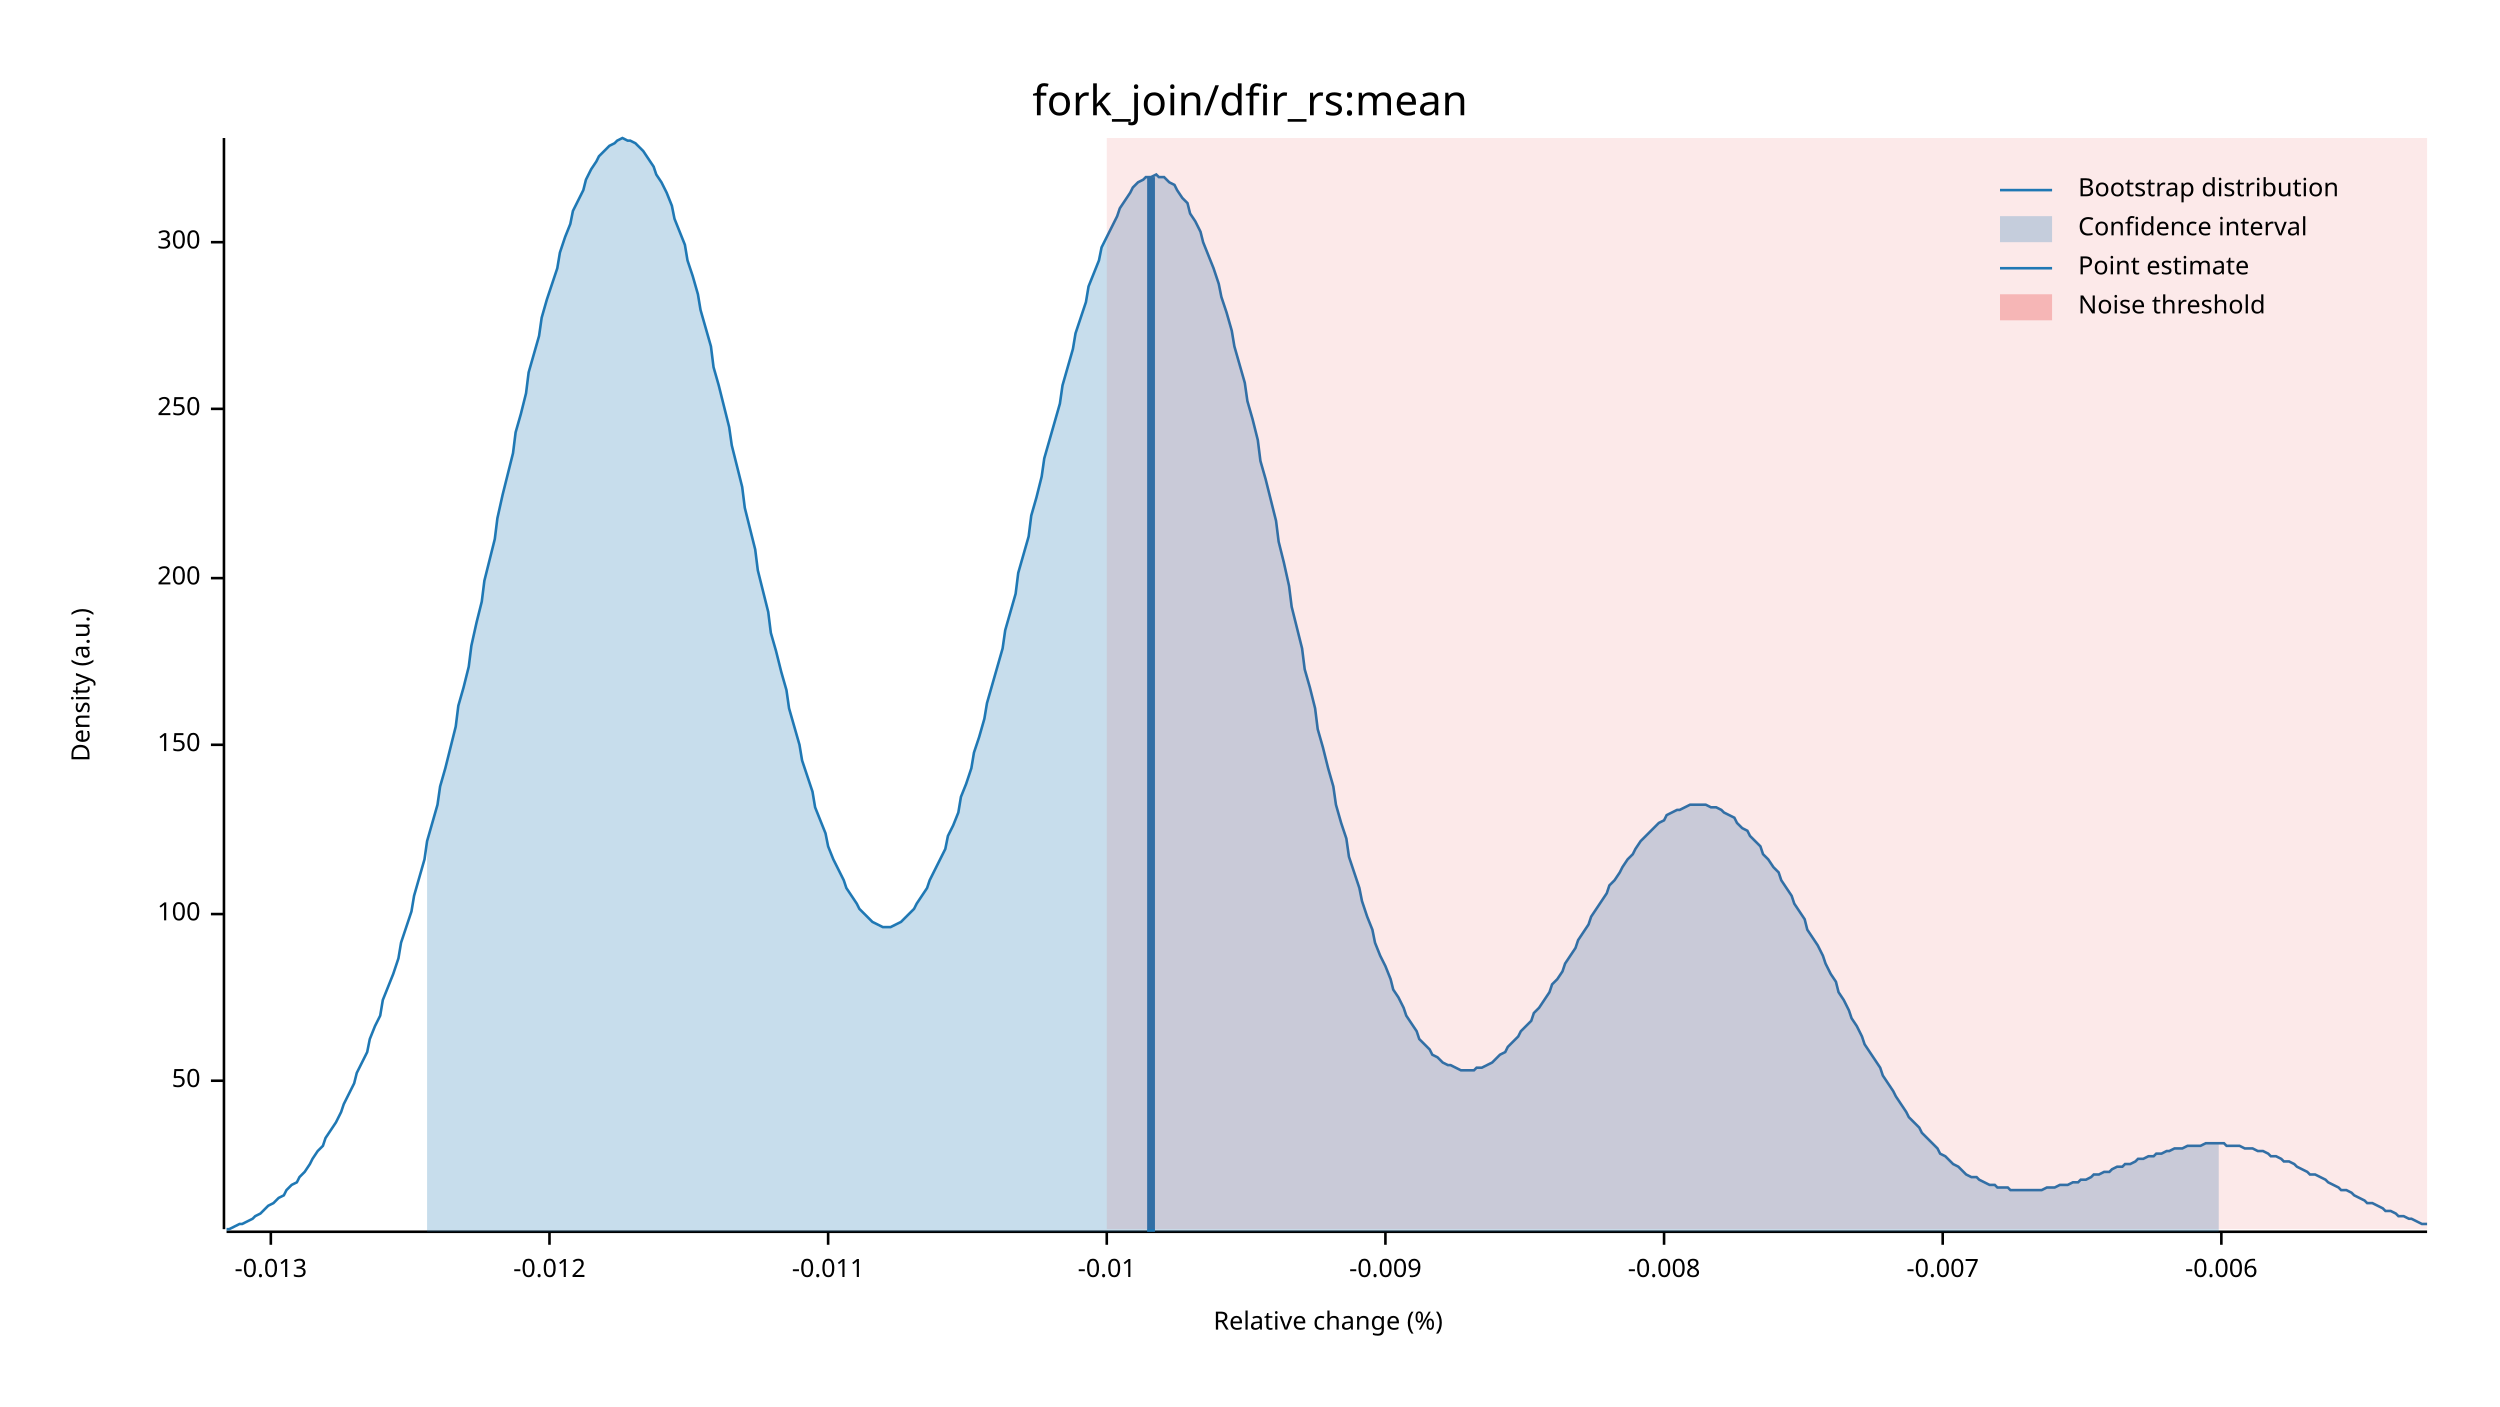
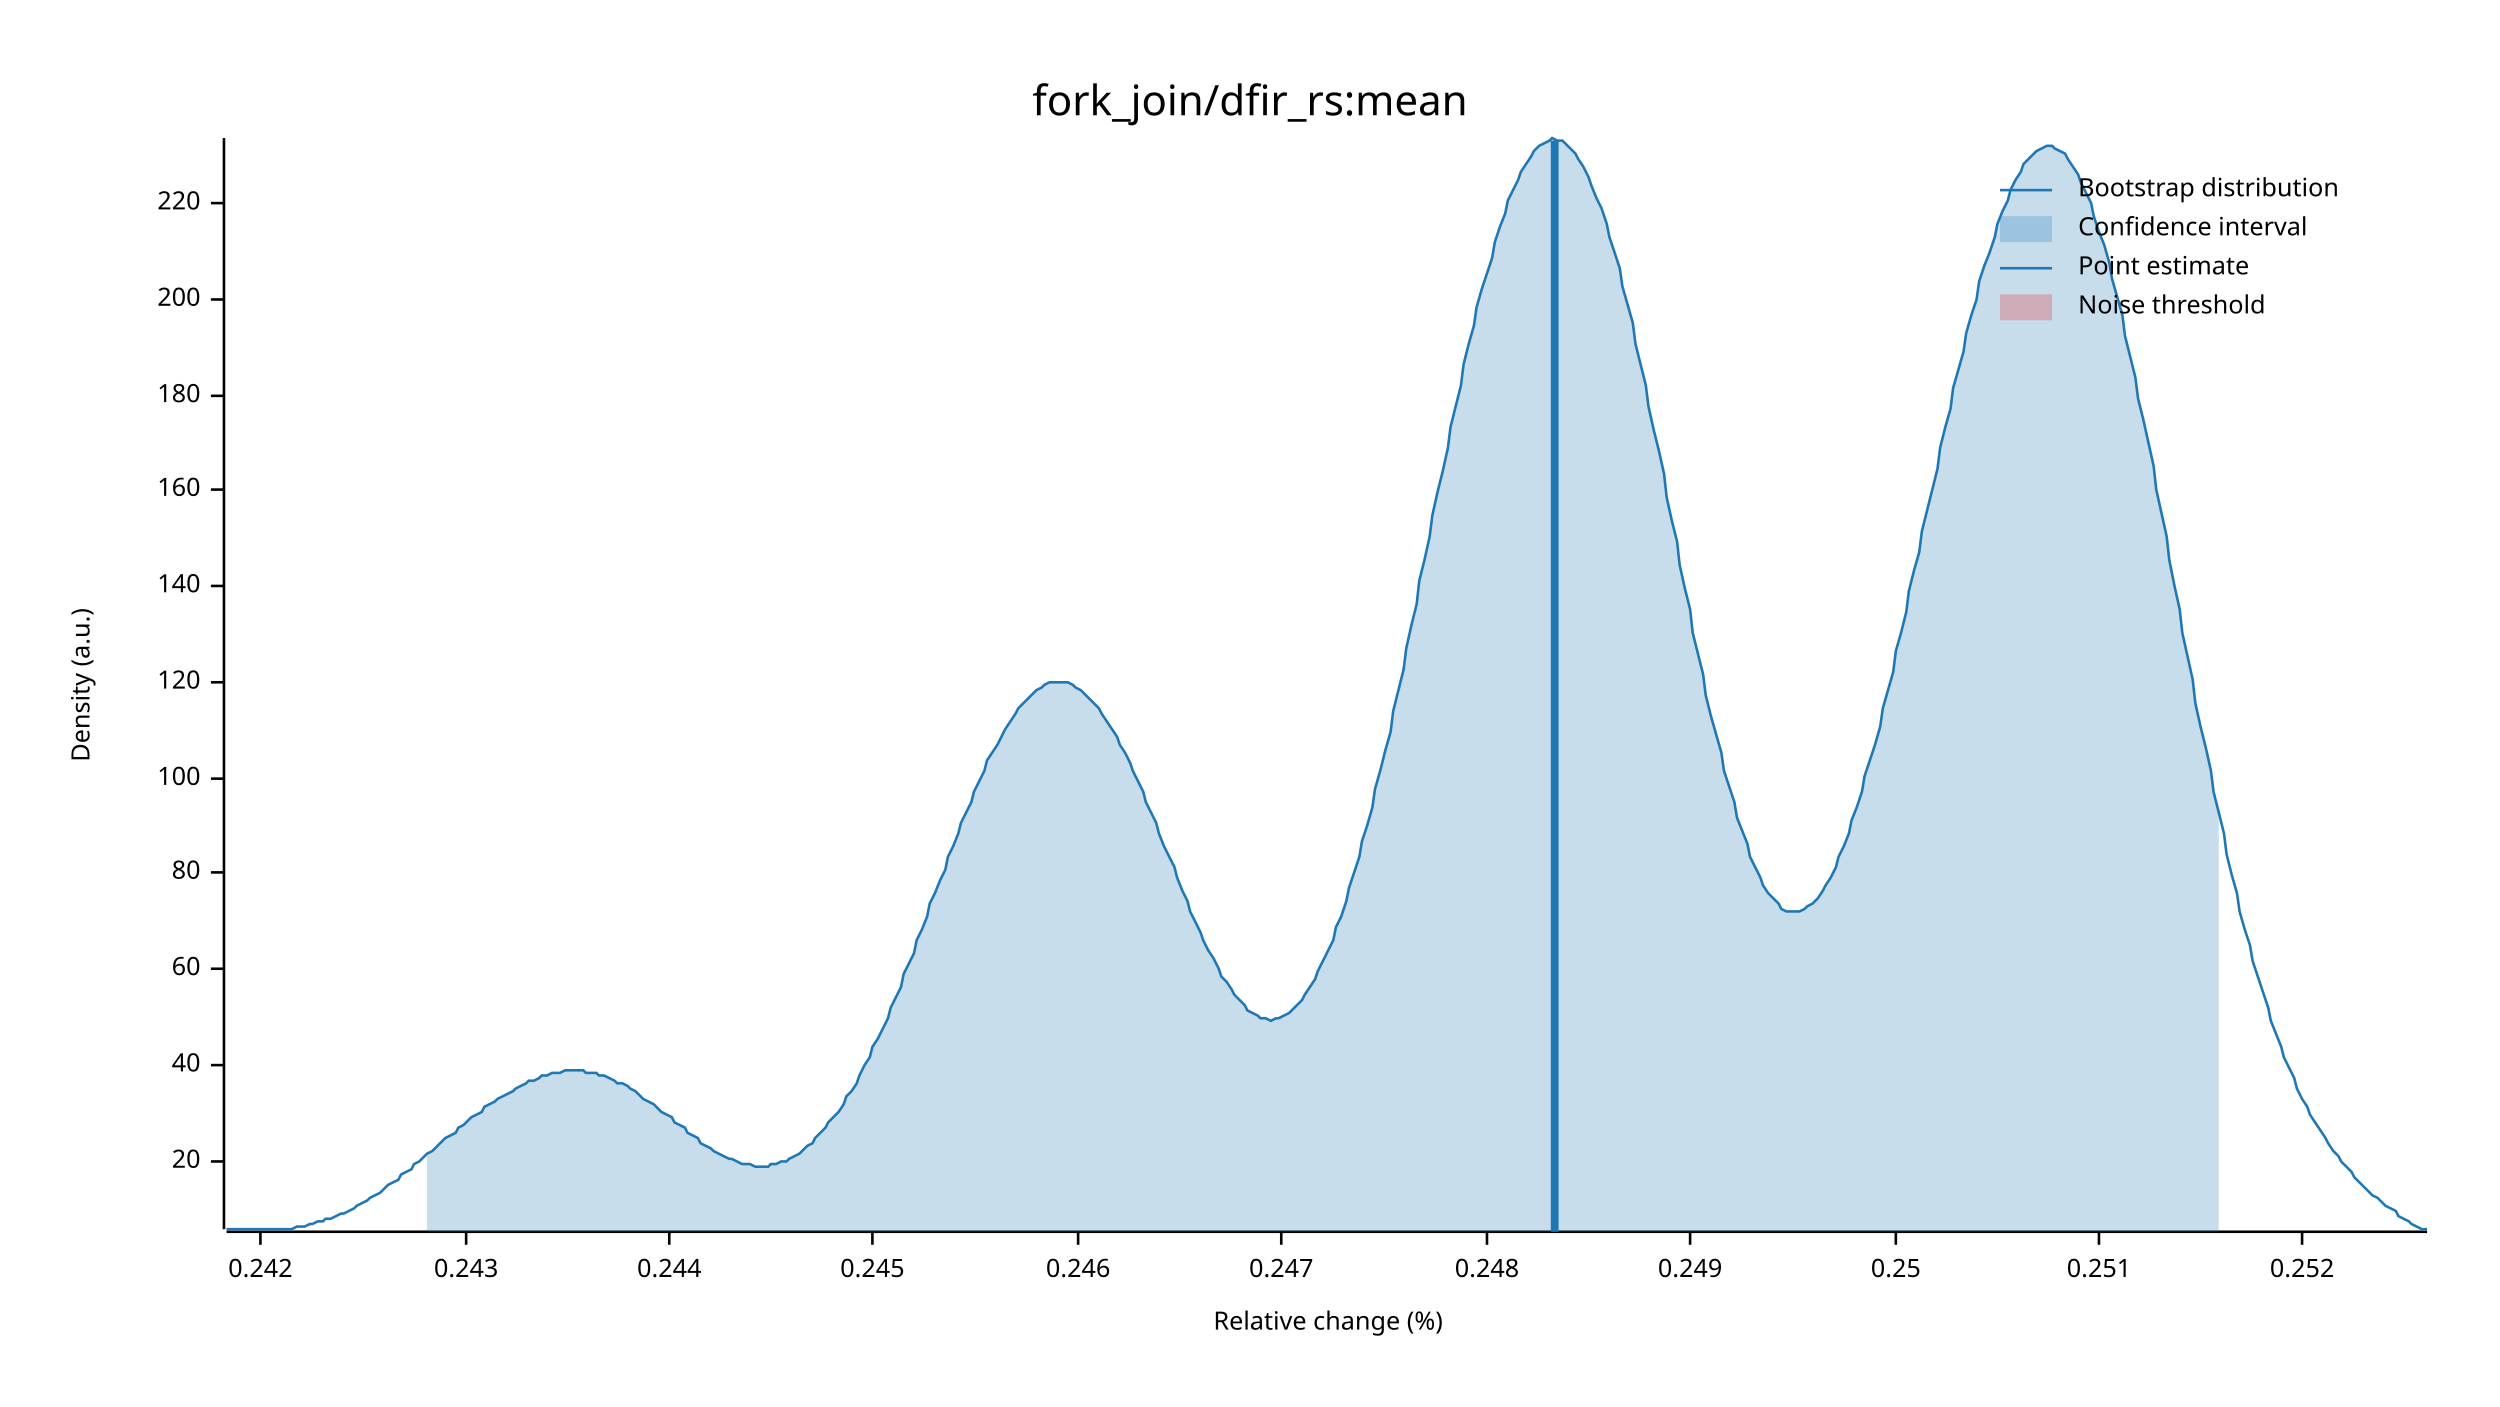
<svg xmlns="http://www.w3.org/2000/svg" width="960" height="540" viewBox="0 0 960 540">
  <text x="480" y="32" dy="0.76em" text-anchor="middle" font-family="sans-serif" font-size="16.129" opacity="1" fill="#000000">
fork_join/dfir_rs:mean
</text>
  <text x="27" y="263" dy="0.76em" text-anchor="middle" font-family="sans-serif" font-size="9.677" opacity="1" fill="#000000" transform="rotate(270, 27, 263)">
Density (a.u.)
</text>
  <text x="510" y="513" dy="-0.5ex" text-anchor="middle" font-family="sans-serif" font-size="9.677" opacity="1" fill="#000000">
Relative change (%)
</text>
  <polyline fill="none" opacity="1" stroke="#000000" stroke-width="1" points="86,53 86,472 " />
-   <text x="77" y="415" dy="0.5ex" text-anchor="end" font-family="sans-serif" font-size="9.677" opacity="1" fill="#000000">
- 50
+   <text x="77" y="446" dy="0.5ex" text-anchor="end" font-family="sans-serif" font-size="9.677" opacity="1" fill="#000000">
+ 20
</text>
-   <polyline fill="none" opacity="1" stroke="#000000" stroke-width="1" points="81,415 86,415 " />
-   <text x="77" y="351" dy="0.5ex" text-anchor="end" font-family="sans-serif" font-size="9.677" opacity="1" fill="#000000">
+   <polyline fill="none" opacity="1" stroke="#000000" stroke-width="1" points="81,446 86,446 " />
+   <text x="77" y="409" dy="0.5ex" text-anchor="end" font-family="sans-serif" font-size="9.677" opacity="1" fill="#000000">
+ 40
+ </text>
+   <polyline fill="none" opacity="1" stroke="#000000" stroke-width="1" points="81,409 86,409 " />
+   <text x="77" y="372" dy="0.5ex" text-anchor="end" font-family="sans-serif" font-size="9.677" opacity="1" fill="#000000">
+ 60
+ </text>
+   <polyline fill="none" opacity="1" stroke="#000000" stroke-width="1" points="81,372 86,372 " />
+   <text x="77" y="335" dy="0.5ex" text-anchor="end" font-family="sans-serif" font-size="9.677" opacity="1" fill="#000000">
+ 80
+ </text>
+   <polyline fill="none" opacity="1" stroke="#000000" stroke-width="1" points="81,335 86,335 " />
+   <text x="77" y="299" dy="0.5ex" text-anchor="end" font-family="sans-serif" font-size="9.677" opacity="1" fill="#000000">
100
</text>
-   <polyline fill="none" opacity="1" stroke="#000000" stroke-width="1" points="81,351 86,351 " />
-   <text x="77" y="286" dy="0.5ex" text-anchor="end" font-family="sans-serif" font-size="9.677" opacity="1" fill="#000000">
- 150
+   <polyline fill="none" opacity="1" stroke="#000000" stroke-width="1" points="81,299 86,299 " />
+   <text x="77" y="262" dy="0.5ex" text-anchor="end" font-family="sans-serif" font-size="9.677" opacity="1" fill="#000000">
+ 120
</text>
-   <polyline fill="none" opacity="1" stroke="#000000" stroke-width="1" points="81,286 86,286 " />
-   <text x="77" y="222" dy="0.5ex" text-anchor="end" font-family="sans-serif" font-size="9.677" opacity="1" fill="#000000">
+   <polyline fill="none" opacity="1" stroke="#000000" stroke-width="1" points="81,262 86,262 " />
+   <text x="77" y="225" dy="0.5ex" text-anchor="end" font-family="sans-serif" font-size="9.677" opacity="1" fill="#000000">
+ 140
+ </text>
+   <polyline fill="none" opacity="1" stroke="#000000" stroke-width="1" points="81,225 86,225 " />
+   <text x="77" y="188" dy="0.5ex" text-anchor="end" font-family="sans-serif" font-size="9.677" opacity="1" fill="#000000">
+ 160
+ </text>
+   <polyline fill="none" opacity="1" stroke="#000000" stroke-width="1" points="81,188 86,188 " />
+   <text x="77" y="152" dy="0.5ex" text-anchor="end" font-family="sans-serif" font-size="9.677" opacity="1" fill="#000000">
+ 180
+ </text>
+   <polyline fill="none" opacity="1" stroke="#000000" stroke-width="1" points="81,152 86,152 " />
+   <text x="77" y="115" dy="0.5ex" text-anchor="end" font-family="sans-serif" font-size="9.677" opacity="1" fill="#000000">
200
</text>
-   <polyline fill="none" opacity="1" stroke="#000000" stroke-width="1" points="81,222 86,222 " />
-   <text x="77" y="157" dy="0.5ex" text-anchor="end" font-family="sans-serif" font-size="9.677" opacity="1" fill="#000000">
- 250
+   <polyline fill="none" opacity="1" stroke="#000000" stroke-width="1" points="81,115 86,115 " />
+   <text x="77" y="78" dy="0.5ex" text-anchor="end" font-family="sans-serif" font-size="9.677" opacity="1" fill="#000000">
+ 220
</text>
-   <polyline fill="none" opacity="1" stroke="#000000" stroke-width="1" points="81,157 86,157 " />
-   <text x="77" y="93" dy="0.5ex" text-anchor="end" font-family="sans-serif" font-size="9.677" opacity="1" fill="#000000">
- 300
+   <polyline fill="none" opacity="1" stroke="#000000" stroke-width="1" points="81,78 86,78 " />
+   <polyline fill="none" opacity="1" stroke="#000000" stroke-width="1" points="87,473 932,473 " />
+   <text x="100" y="483" dy="0.76em" text-anchor="middle" font-family="sans-serif" font-size="9.677" opacity="1" fill="#000000">
+ 0.242
</text>
-   <polyline fill="none" opacity="1" stroke="#000000" stroke-width="1" points="81,93 86,93 " />
-   <polyline fill="none" opacity="1" stroke="#000000" stroke-width="1" points="87,473 932,473 " />
-   <text x="104" y="483" dy="0.76em" text-anchor="middle" font-family="sans-serif" font-size="9.677" opacity="1" fill="#000000">
- -0.013
+   <polyline fill="none" opacity="1" stroke="#000000" stroke-width="1" points="100,473 100,478 " />
+   <text x="179" y="483" dy="0.76em" text-anchor="middle" font-family="sans-serif" font-size="9.677" opacity="1" fill="#000000">
+ 0.243
</text>
-   <polyline fill="none" opacity="1" stroke="#000000" stroke-width="1" points="104,473 104,478 " />
-   <text x="211" y="483" dy="0.76em" text-anchor="middle" font-family="sans-serif" font-size="9.677" opacity="1" fill="#000000">
- -0.012
+   <polyline fill="none" opacity="1" stroke="#000000" stroke-width="1" points="179,473 179,478 " />
+   <text x="257" y="483" dy="0.76em" text-anchor="middle" font-family="sans-serif" font-size="9.677" opacity="1" fill="#000000">
+ 0.244
</text>
-   <polyline fill="none" opacity="1" stroke="#000000" stroke-width="1" points="211,473 211,478 " />
-   <text x="318" y="483" dy="0.76em" text-anchor="middle" font-family="sans-serif" font-size="9.677" opacity="1" fill="#000000">
- -0.011
+   <polyline fill="none" opacity="1" stroke="#000000" stroke-width="1" points="257,473 257,478 " />
+   <text x="335" y="483" dy="0.76em" text-anchor="middle" font-family="sans-serif" font-size="9.677" opacity="1" fill="#000000">
+ 0.245
</text>
-   <polyline fill="none" opacity="1" stroke="#000000" stroke-width="1" points="318,473 318,478 " />
-   <text x="425" y="483" dy="0.76em" text-anchor="middle" font-family="sans-serif" font-size="9.677" opacity="1" fill="#000000">
- -0.01
+   <polyline fill="none" opacity="1" stroke="#000000" stroke-width="1" points="335,473 335,478 " />
+   <text x="414" y="483" dy="0.76em" text-anchor="middle" font-family="sans-serif" font-size="9.677" opacity="1" fill="#000000">
+ 0.246
</text>
-   <polyline fill="none" opacity="1" stroke="#000000" stroke-width="1" points="425,473 425,478 " />
-   <text x="532" y="483" dy="0.76em" text-anchor="middle" font-family="sans-serif" font-size="9.677" opacity="1" fill="#000000">
- -0.009
+   <polyline fill="none" opacity="1" stroke="#000000" stroke-width="1" points="414,473 414,478 " />
+   <text x="492" y="483" dy="0.76em" text-anchor="middle" font-family="sans-serif" font-size="9.677" opacity="1" fill="#000000">
+ 0.247
</text>
-   <polyline fill="none" opacity="1" stroke="#000000" stroke-width="1" points="532,473 532,478 " />
-   <text x="639" y="483" dy="0.76em" text-anchor="middle" font-family="sans-serif" font-size="9.677" opacity="1" fill="#000000">
- -0.008
+   <polyline fill="none" opacity="1" stroke="#000000" stroke-width="1" points="492,473 492,478 " />
+   <text x="571" y="483" dy="0.76em" text-anchor="middle" font-family="sans-serif" font-size="9.677" opacity="1" fill="#000000">
+ 0.248
</text>
-   <polyline fill="none" opacity="1" stroke="#000000" stroke-width="1" points="639,473 639,478 " />
-   <text x="746" y="483" dy="0.76em" text-anchor="middle" font-family="sans-serif" font-size="9.677" opacity="1" fill="#000000">
- -0.007
+   <polyline fill="none" opacity="1" stroke="#000000" stroke-width="1" points="571,473 571,478 " />
+   <text x="649" y="483" dy="0.76em" text-anchor="middle" font-family="sans-serif" font-size="9.677" opacity="1" fill="#000000">
+ 0.249
</text>
-   <polyline fill="none" opacity="1" stroke="#000000" stroke-width="1" points="746,473 746,478 " />
-   <text x="853" y="483" dy="0.76em" text-anchor="middle" font-family="sans-serif" font-size="9.677" opacity="1" fill="#000000">
- -0.006
+   <polyline fill="none" opacity="1" stroke="#000000" stroke-width="1" points="649,473 649,478 " />
+   <text x="728" y="483" dy="0.76em" text-anchor="middle" font-family="sans-serif" font-size="9.677" opacity="1" fill="#000000">
+ 0.25
</text>
-   <polyline fill="none" opacity="1" stroke="#000000" stroke-width="1" points="853,473 853,478 " />
-   <polyline fill="none" opacity="1" stroke="#1F78B4" stroke-width="1" points="87,472 88,472 90,471 92,470 93,470 95,469 97,468 98,467 100,466 102,464 103,463 105,462 107,460 109,459 110,457 112,455 114,454 115,452 117,450 119,447 120,445 122,442 124,440 125,437 127,434 129,431 131,427 132,424 134,420 136,416 137,412 139,408 141,404 142,399 144,394 146,390 147,384 149,379 151,374 153,368 154,362 156,356 158,350 159,344 161,337 163,330 164,323 166,316 168,309 169,302 171,295 173,287 175,279 176,271 178,264 180,256 181,248 183,239 185,231 186,223 188,215 190,207 191,199 193,190 195,182 197,174 198,166 200,159 202,151 203,143 205,136 207,129 208,122 210,115 212,109 214,103 215,97 217,91 219,86 220,81 222,77 224,73 225,69 227,65 229,62 230,60 232,58 234,56 236,55 237,54 239,53 241,54 242,54 244,55 246,57 247,58 249,61 251,64 252,67 254,70 256,74 258,79 259,84 261,89 263,94 264,100 266,106 268,113 269,119 271,126 273,133 274,141 276,148 278,156 280,164 281,171 283,179 285,187 286,195 288,203 290,211 291,219 293,227 295,235 296,243 298,250 300,258 302,265 303,272 305,279 307,286 308,292 310,298 312,304 313,310 315,315 317,320 318,325 320,330 322,334 324,338 325,341 327,344 329,347 330,349 332,351 334,353 335,354 337,355 339,356 341,356 342,356 344,355 346,354 347,353 349,351 351,349 352,347 354,344 356,341 357,338 359,334 361,330 363,326 364,321 366,317 368,312 369,306 371,301 373,295 374,289 376,283 378,276 379,270 381,263 383,256 385,249 386,242 388,235 390,228 391,220 393,213 395,206 396,198 398,191 400,183 401,176 403,169 405,162 407,155 408,148 410,141 412,134 413,128 415,122 417,116 418,110 420,105 422,100 423,95 425,91 427,87 429,83 430,80 432,77 434,74 435,72 437,70 439,69 440,68 442,68 444,67 445,68 447,68 449,70 451,71 452,73 454,76 456,78 457,82 459,85 461,89 462,93 464,98 466,103 468,109 469,114 471,120 473,127 474,133 476,140 478,147 479,154 481,161 483,169 484,177 486,184 488,192 490,200 491,208 493,216 495,225 496,233 498,241 500,249 501,257 503,264 505,272 506,280 508,287 510,295 512,302 513,309 515,316 517,322 518,329 520,335 522,341 523,346 525,352 527,357 528,362 530,367 532,371 534,376 535,380 537,383 539,387 540,390 542,393 544,396 545,399 547,401 549,403 550,405 552,406 554,408 556,409 557,409 559,410 561,411 562,411 564,411 566,411 567,410 569,410 571,409 573,408 574,407 576,405 578,404 579,402 581,400 583,398 584,396 586,394 588,392 589,389 591,387 593,384 595,381 596,378 598,376 600,373 601,370 603,367 605,364 606,361 608,358 610,355 611,352 613,349 615,346 617,343 618,340 620,338 622,335 623,333 625,330 627,328 628,326 630,323 632,321 633,320 635,318 637,316 639,315 640,313 642,312 644,311 645,311 647,310 649,309 650,309 652,309 654,309 655,309 657,310 659,310 661,311 662,312 664,313 666,314 667,316 669,318 671,319 672,321 674,323 676,325 677,328 679,330 681,333 683,335 684,338 686,341 688,344 689,347 691,350 693,353 694,357 696,360 698,363 700,367 701,370 703,374 705,377 706,381 708,384 710,388 711,391 713,394 715,398 716,401 718,404 720,407 722,410 723,413 725,416 727,419 728,421 730,424 732,427 733,429 735,431 737,433 738,435 740,437 742,439 744,441 745,443 747,444 749,446 750,447 752,448 754,450 755,451 757,452 759,452 760,453 762,454 764,455 766,455 767,456 769,456 771,456 772,457 774,457 776,457 777,457 779,457 781,457 782,457 784,457 786,456 788,456 789,456 791,455 793,455 794,455 796,454 798,454 799,453 801,453 803,452 804,451 806,451 808,450 810,450 811,449 813,448 815,448 816,447 818,447 820,446 821,445 823,445 825,444 827,444 828,443 830,443 832,442 833,442 835,441 837,441 838,441 840,440 842,440 843,440 845,440 847,439 849,439 850,439 852,439 854,439 855,440 857,440 859,440 860,440 862,441 864,441 865,441 867,442 869,442 871,443 872,444 874,444 876,445 877,446 879,446 881,447 882,448 884,449 886,450 887,451 889,451 891,452 893,453 894,454 896,455 898,456 899,457 901,457 903,458 904,459 906,460 908,461 909,462 911,462 913,463 915,464 916,465 918,465 920,466 921,467 923,467 925,468 926,468 928,469 930,470 932,470 " />
-   <polygon opacity="0.25" fill="#1F78B4" points="164,323 166,316 168,309 169,302 171,295 173,287 175,279 176,271 178,264 180,256 181,248 183,239 185,231 186,223 188,215 190,207 191,199 193,190 195,182 197,174 198,166 200,159 202,151 203,143 205,136 207,129 208,122 210,115 212,109 214,103 215,97 217,91 219,86 220,81 222,77 224,73 225,69 227,65 229,62 230,60 232,58 234,56 236,55 237,54 239,53 241,54 242,54 244,55 246,57 247,58 249,61 251,64 252,67 254,70 256,74 258,79 259,84 261,89 263,94 264,100 266,106 268,113 269,119 271,126 273,133 274,141 276,148 278,156 280,164 281,171 283,179 285,187 286,195 288,203 290,211 291,219 293,227 295,235 296,243 298,250 300,258 302,265 303,272 305,279 307,286 308,292 310,298 312,304 313,310 315,315 317,320 318,325 320,330 322,334 324,338 325,341 327,344 329,347 330,349 332,351 334,353 335,354 337,355 339,356 341,356 342,356 344,355 346,354 347,353 349,351 351,349 352,347 354,344 356,341 357,338 359,334 361,330 363,326 364,321 366,317 368,312 369,306 371,301 373,295 374,289 376,283 378,276 379,270 381,263 383,256 385,249 386,242 388,235 390,228 391,220 393,213 395,206 396,198 398,191 400,183 401,176 403,169 405,162 407,155 408,148 410,141 412,134 413,128 415,122 417,116 418,110 420,105 422,100 423,95 425,91 427,87 429,83 430,80 432,77 434,74 435,72 437,70 439,69 440,68 442,68 444,67 445,68 447,68 449,70 451,71 452,73 454,76 456,78 457,82 459,85 461,89 462,93 464,98 466,103 468,109 469,114 471,120 473,127 474,133 476,140 478,147 479,154 481,161 483,169 484,177 486,184 488,192 490,200 491,208 493,216 495,225 496,233 498,241 500,249 501,257 503,264 505,272 506,280 508,287 510,295 512,302 513,309 515,316 517,322 518,329 520,335 522,341 523,346 525,352 527,357 528,362 530,367 532,371 534,376 535,380 537,383 539,387 540,390 542,393 544,396 545,399 547,401 549,403 550,405 552,406 554,408 556,409 557,409 559,410 561,411 562,411 564,411 566,411 567,410 569,410 571,409 573,408 574,407 576,405 578,404 579,402 581,400 583,398 584,396 586,394 588,392 589,389 591,387 593,384 595,381 596,378 598,376 600,373 601,370 603,367 605,364 606,361 608,358 610,355 611,352 613,349 615,346 617,343 618,340 620,338 622,335 623,333 625,330 627,328 628,326 630,323 632,321 633,320 635,318 637,316 639,315 640,313 642,312 644,311 645,311 647,310 649,309 650,309 652,309 654,309 655,309 657,310 659,310 661,311 662,312 664,313 666,314 667,316 669,318 671,319 672,321 674,323 676,325 677,328 679,330 681,333 683,335 684,338 686,341 688,344 689,347 691,350 693,353 694,357 696,360 698,363 700,367 701,370 703,374 705,377 706,381 708,384 710,388 711,391 713,394 715,398 716,401 718,404 720,407 722,410 723,413 725,416 727,419 728,421 730,424 732,427 733,429 735,431 737,433 738,435 740,437 742,439 744,441 745,443 747,444 749,446 750,447 752,448 754,450 755,451 757,452 759,452 760,453 762,454 764,455 766,455 767,456 769,456 771,456 772,457 774,457 776,457 777,457 779,457 781,457 782,457 784,457 786,456 788,456 789,456 791,455 793,455 794,455 796,454 798,454 799,453 801,453 803,452 804,451 806,451 808,450 810,450 811,449 813,448 815,448 816,447 818,447 820,446 821,445 823,445 825,444 827,444 828,443 830,443 832,442 833,442 835,441 837,441 838,441 840,440 842,440 843,440 845,440 847,439 849,439 850,439 852,439 852,473 164,473 " />
-   <polyline fill="none" opacity="1" stroke="#1F78B4" stroke-width="3" points="442,473 442,68 " />
-   <rect x="425" y="53" width="507" height="419" opacity="0.1" fill="#E31A1C" stroke="none" />
+   <polyline fill="none" opacity="1" stroke="#000000" stroke-width="1" points="728,473 728,478 " />
+   <text x="806" y="483" dy="0.76em" text-anchor="middle" font-family="sans-serif" font-size="9.677" opacity="1" fill="#000000">
+ 0.251
+ </text>
+   <polyline fill="none" opacity="1" stroke="#000000" stroke-width="1" points="806,473 806,478 " />
+   <text x="884" y="483" dy="0.76em" text-anchor="middle" font-family="sans-serif" font-size="9.677" opacity="1" fill="#000000">
+ 0.252
+ </text>
+   <polyline fill="none" opacity="1" stroke="#000000" stroke-width="1" points="884,473 884,478 " />
+   <polyline fill="none" opacity="1" stroke="#1F78B4" stroke-width="1" points="87,472 88,472 90,472 92,472 93,472 95,472 97,472 98,472 100,472 102,472 103,472 105,472 107,472 109,472 110,472 112,472 114,471 115,471 117,471 119,470 120,470 122,469 124,469 125,468 127,468 129,467 131,466 132,466 134,465 136,464 137,463 139,462 141,461 142,460 144,459 146,458 147,457 149,455 151,454 153,453 154,451 156,450 158,449 159,447 161,446 163,444 164,443 166,442 168,440 169,439 171,437 173,436 175,435 176,433 178,432 180,430 181,429 183,428 185,427 186,425 188,424 190,423 191,422 193,421 195,420 197,419 198,418 200,417 202,416 203,415 205,415 207,414 208,413 210,413 212,412 214,412 215,412 217,411 219,411 220,411 222,411 224,411 225,412 227,412 229,412 230,413 232,413 234,414 236,415 237,416 239,416 241,417 242,418 244,419 246,421 247,422 249,423 251,424 252,425 254,427 256,428 258,429 259,431 261,432 263,433 264,435 266,436 268,437 269,439 271,440 273,441 274,442 276,443 278,444 280,445 281,445 283,446 285,447 286,447 288,447 290,448 291,448 293,448 295,448 296,447 298,447 300,446 302,446 303,445 305,444 307,443 308,442 310,440 312,439 313,437 315,435 317,433 318,431 320,429 322,427 324,424 325,421 327,419 329,416 330,413 332,409 334,406 335,402 337,399 339,395 341,391 342,387 344,383 346,379 347,374 349,370 351,366 352,361 354,357 356,352 357,347 359,343 361,338 363,334 364,329 366,325 368,320 369,316 371,312 373,308 374,304 376,300 378,296 379,292 381,289 383,286 385,282 386,280 388,277 390,274 391,272 393,270 395,268 396,267 398,265 400,264 401,263 403,262 405,262 407,262 408,262 410,262 412,263 413,264 415,265 417,267 418,268 420,270 422,272 423,274 425,277 427,280 429,283 430,286 432,289 434,293 435,296 437,300 439,304 440,308 442,312 444,316 445,320 447,325 449,329 451,333 452,337 454,342 456,346 457,350 459,354 461,358 462,361 464,365 466,368 468,372 469,375 471,377 473,380 474,382 476,384 478,386 479,388 481,389 483,390 484,391 486,391 488,392 490,391 491,391 493,390 495,389 496,388 498,386 500,384 501,382 503,379 505,376 506,373 508,369 510,365 512,361 513,356 515,352 517,346 518,341 520,335 522,329 523,323 525,317 527,310 528,303 530,296 532,288 534,281 535,273 537,265 539,257 540,249 542,240 544,232 545,223 547,215 549,206 550,198 552,189 554,181 556,172 557,164 559,156 561,148 562,140 564,132 566,125 567,118 569,111 571,105 573,99 574,93 576,87 578,82 579,77 581,73 583,69 584,66 586,63 588,60 589,58 591,56 593,55 595,54 596,53 598,54 600,54 601,55 603,57 605,59 606,61 608,64 610,68 611,71 613,76 615,80 617,86 618,91 620,97 622,103 623,110 625,117 627,124 628,132 630,140 632,148 633,156 635,165 637,173 639,182 640,191 642,200 644,208 645,217 647,226 649,234 650,243 652,251 654,259 655,267 657,275 659,282 661,289 662,296 664,302 666,308 667,314 669,319 671,324 672,329 674,333 676,337 677,340 679,343 681,345 683,347 684,349 686,350 688,350 689,350 691,350 693,349 694,348 696,347 698,345 700,342 701,340 703,337 705,333 706,329 708,325 710,320 711,315 713,310 715,304 716,298 718,292 720,286 722,279 723,272 725,265 727,258 728,250 730,243 732,235 733,227 735,219 737,212 738,204 740,196 742,188 744,180 745,172 747,164 749,157 750,149 752,142 754,135 755,128 757,121 759,115 760,108 762,102 764,97 766,91 767,86 769,81 771,77 772,73 774,69 776,66 777,63 779,61 781,59 782,58 784,57 786,56 788,56 789,57 791,58 793,59 794,61 796,64 798,67 799,70 801,74 803,78 804,83 806,89 808,94 810,101 811,107 813,114 815,121 816,129 818,137 820,145 821,153 823,161 825,170 827,179 828,188 830,197 832,206 833,215 835,225 837,234 838,243 840,252 842,261 843,270 845,279 847,287 849,296 850,304 852,312 854,320 855,328 857,336 859,343 860,350 862,357 864,363 865,369 867,375 869,381 871,387 872,392 874,397 876,402 877,406 879,410 881,414 882,418 884,422 886,425 887,428 889,431 891,434 893,437 894,439 896,442 898,444 899,446 901,448 903,450 904,452 906,454 908,456 909,457 911,459 913,460 915,462 916,463 918,464 920,465 921,467 923,468 925,469 926,470 928,471 930,472 932,472 " />
+   <polygon opacity="0.25" fill="#1F78B4" points="164,443 166,442 168,440 169,439 171,437 173,436 175,435 176,433 178,432 180,430 181,429 183,428 185,427 186,425 188,424 190,423 191,422 193,421 195,420 197,419 198,418 200,417 202,416 203,415 205,415 207,414 208,413 210,413 212,412 214,412 215,412 217,411 219,411 220,411 222,411 224,411 225,412 227,412 229,412 230,413 232,413 234,414 236,415 237,416 239,416 241,417 242,418 244,419 246,421 247,422 249,423 251,424 252,425 254,427 256,428 258,429 259,431 261,432 263,433 264,435 266,436 268,437 269,439 271,440 273,441 274,442 276,443 278,444 280,445 281,445 283,446 285,447 286,447 288,447 290,448 291,448 293,448 295,448 296,447 298,447 300,446 302,446 303,445 305,444 307,443 308,442 310,440 312,439 313,437 315,435 317,433 318,431 320,429 322,427 324,424 325,421 327,419 329,416 330,413 332,409 334,406 335,402 337,399 339,395 341,391 342,387 344,383 346,379 347,374 349,370 351,366 352,361 354,357 356,352 357,347 359,343 361,338 363,334 364,329 366,325 368,320 369,316 371,312 373,308 374,304 376,300 378,296 379,292 381,289 383,286 385,282 386,280 388,277 390,274 391,272 393,270 395,268 396,267 398,265 400,264 401,263 403,262 405,262 407,262 408,262 410,262 412,263 413,264 415,265 417,267 418,268 420,270 422,272 423,274 425,277 427,280 429,283 430,286 432,289 434,293 435,296 437,300 439,304 440,308 442,312 444,316 445,320 447,325 449,329 451,333 452,337 454,342 456,346 457,350 459,354 461,358 462,361 464,365 466,368 468,372 469,375 471,377 473,380 474,382 476,384 478,386 479,388 481,389 483,390 484,391 486,391 488,392 490,391 491,391 493,390 495,389 496,388 498,386 500,384 501,382 503,379 505,376 506,373 508,369 510,365 512,361 513,356 515,352 517,346 518,341 520,335 522,329 523,323 525,317 527,310 528,303 530,296 532,288 534,281 535,273 537,265 539,257 540,249 542,240 544,232 545,223 547,215 549,206 550,198 552,189 554,181 556,172 557,164 559,156 561,148 562,140 564,132 566,125 567,118 569,111 571,105 573,99 574,93 576,87 578,82 579,77 581,73 583,69 584,66 586,63 588,60 589,58 591,56 593,55 595,54 596,53 598,54 600,54 601,55 603,57 605,59 606,61 608,64 610,68 611,71 613,76 615,80 617,86 618,91 620,97 622,103 623,110 625,117 627,124 628,132 630,140 632,148 633,156 635,165 637,173 639,182 640,191 642,200 644,208 645,217 647,226 649,234 650,243 652,251 654,259 655,267 657,275 659,282 661,289 662,296 664,302 666,308 667,314 669,319 671,324 672,329 674,333 676,337 677,340 679,343 681,345 683,347 684,349 686,350 688,350 689,350 691,350 693,349 694,348 696,347 698,345 700,342 701,340 703,337 705,333 706,329 708,325 710,320 711,315 713,310 715,304 716,298 718,292 720,286 722,279 723,272 725,265 727,258 728,250 730,243 732,235 733,227 735,219 737,212 738,204 740,196 742,188 744,180 745,172 747,164 749,157 750,149 752,142 754,135 755,128 757,121 759,115 760,108 762,102 764,97 766,91 767,86 769,81 771,77 772,73 774,69 776,66 777,63 779,61 781,59 782,58 784,57 786,56 788,56 789,57 791,58 793,59 794,61 796,64 798,67 799,70 801,74 803,78 804,83 806,89 808,94 810,101 811,107 813,114 815,121 816,129 818,137 820,145 821,153 823,161 825,170 827,179 828,188 830,197 832,206 833,215 835,225 837,234 838,243 840,252 842,261 843,270 845,279 847,287 849,296 850,304 852,312 852,473 164,473 " />
+   <polyline fill="none" opacity="1" stroke="#1F78B4" stroke-width="3" points="597,473 597,54 " />
+   <rect x="509" y="53" width="0" height="419" opacity="0.1" fill="#E31A1C" stroke="none" />
  <text x="798" y="68" dy="0.76em" text-anchor="start" font-family="sans-serif" font-size="9.677" opacity="1" fill="#000000">
Bootstrap distribution
</text>
  <text x="798" y="83" dy="0.76em" text-anchor="start" font-family="sans-serif" font-size="9.677" opacity="1" fill="#000000">
Confidence interval
</text>
  <text x="798" y="98" dy="0.76em" text-anchor="start" font-family="sans-serif" font-size="9.677" opacity="1" fill="#000000">
Point estimate
</text>
  <text x="798" y="113" dy="0.76em" text-anchor="start" font-family="sans-serif" font-size="9.677" opacity="1" fill="#000000">
Noise threshold
</text>
  <polyline fill="none" opacity="1" stroke="#1F78B4" stroke-width="1" points="768,73 788,73 " />
  <rect x="768" y="83" width="20" height="10" opacity="0.25" fill="#1F78B4" stroke="none" />
  <polyline fill="none" opacity="1" stroke="#1F78B4" stroke-width="1" points="768,103 788,103 " />
  <rect x="768" y="113" width="20" height="10" opacity="0.25" fill="#E31A1C" stroke="none" />
</svg>
